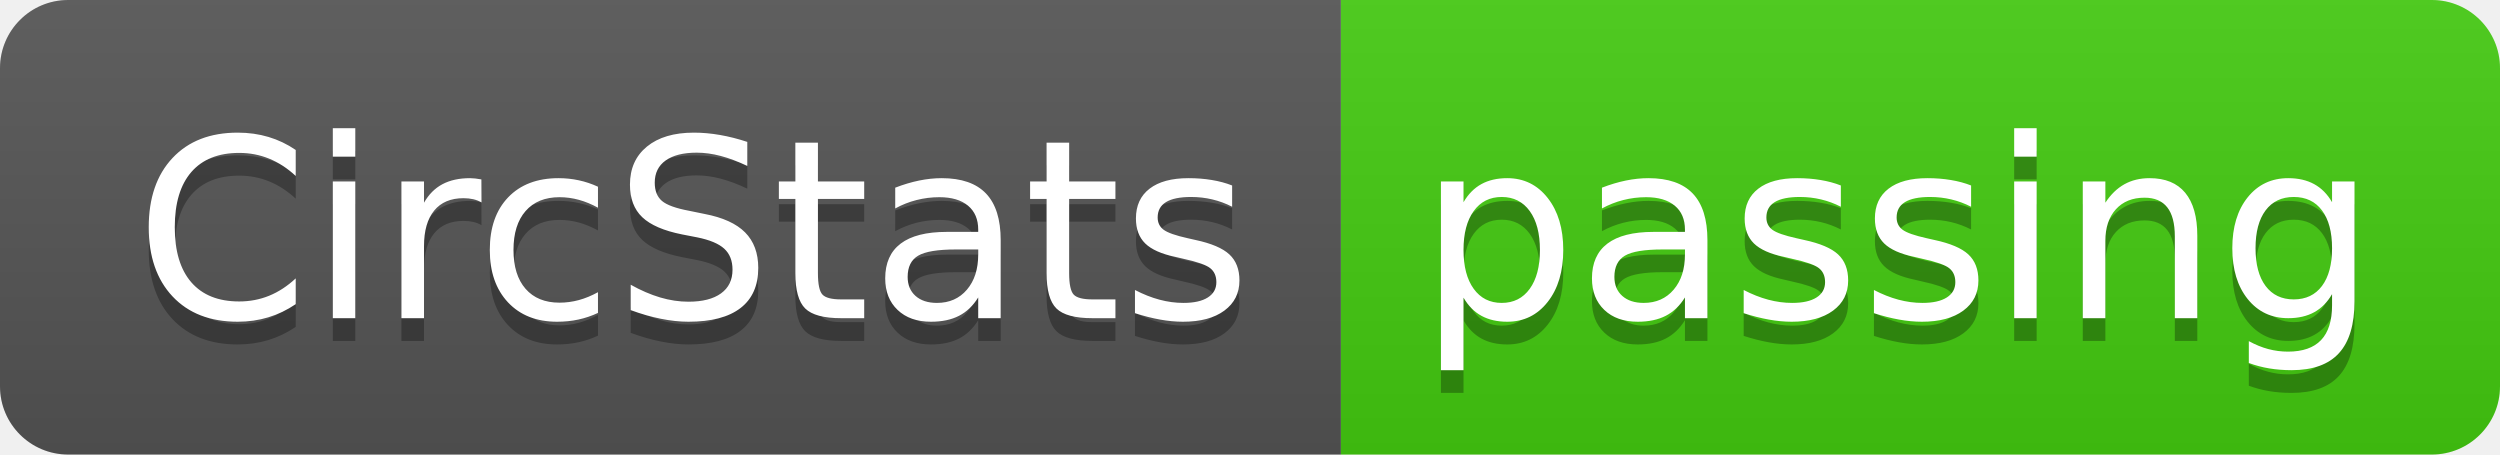
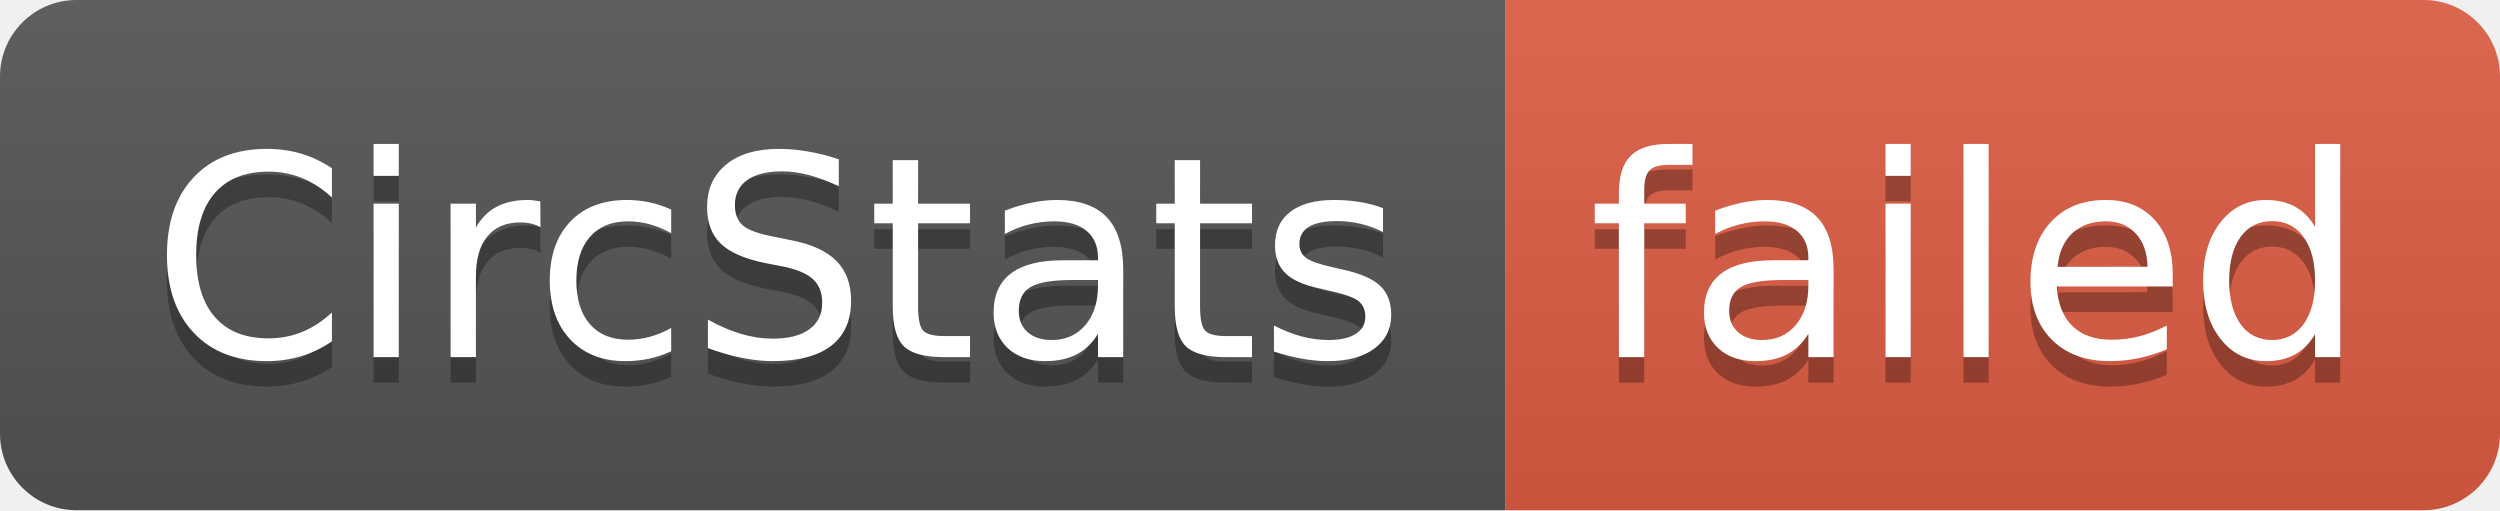
- <svg xmlns="http://www.w3.org/2000/svg" width="110" height="20" role="img" aria-label="CircStats: passing">
+ <svg xmlns="http://www.w3.org/2000/svg" width="98" height="20" role="img" aria-label="CircStats: failed">
  <linearGradient id="s" x2="0" y2="100%">
    <stop offset="0" stop-color="#bbb" stop-opacity=".1" />
    <stop offset="1" stop-opacity=".1" />
  </linearGradient>
  <clipPath id="r">
-     <rect width="110" height="20" rx="3" fill="#fff" />
+     <rect width="98" height="20" rx="3" fill="#fff" />
  </clipPath>
  <g clip-path="url(#r)">
    <rect width="59" height="20" fill="#555" />
-     <rect x="59" width="51" height="20" fill="#4c1" />
-     <rect width="110" height="20" fill="url(#s)" />
+     <rect x="59" width="39" height="20" fill="#e05d44" />
+     <rect width="98" height="20" fill="url(#s)" />
  </g>
  <g fill="#fff" text-anchor="middle" font-family="Verdana,Geneva,DejaVu Sans,sans-serif" text-rendering="geometricPrecision" font-size="110">
    <text aria-hidden="true" x="305" y="150" fill="#010101" fill-opacity=".3" transform="scale(.1)" textLength="490">CircStats</text>
    <text x="305" y="140" transform="scale(.1)" fill="#fff" textLength="490">CircStats</text>
-     <text aria-hidden="true" x="835" y="150" fill="#010101" fill-opacity=".3" transform="scale(.1)" textLength="410">passing</text>
-     <text x="835" y="140" transform="scale(.1)" fill="#fff" textLength="410">passing</text>
+     <text aria-hidden="true" x="775" y="150" fill="#010101" fill-opacity=".3" transform="scale(.1)" textLength="290">failed</text>
+     <text x="775" y="140" transform="scale(.1)" fill="#fff" textLength="290">failed</text>
  </g>
</svg>
